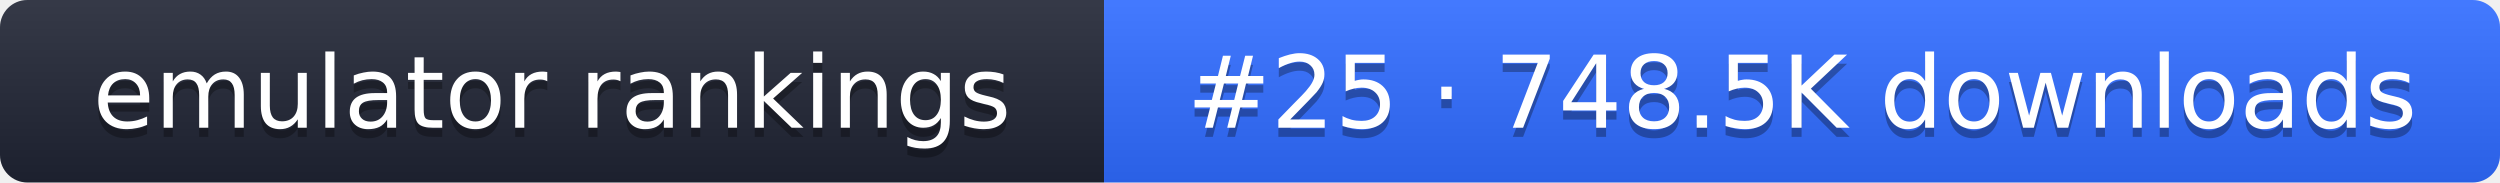
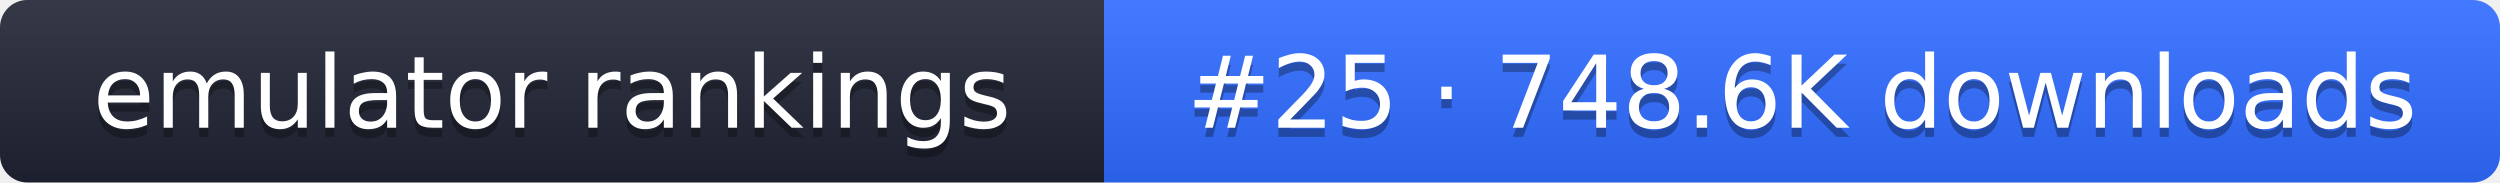
- <svg xmlns="http://www.w3.org/2000/svg" width="274" height="20" role="img" aria-label="emulator rankings: #25 · 748.5K downloads">
+ <svg xmlns="http://www.w3.org/2000/svg" width="274" height="20" role="img" aria-label="emulator rankings: #25 · 748.6K downloads">
  <linearGradient id="g" x2="0" y2="100%">
    <stop offset="0" stop-color="#fff" stop-opacity=".1" />
    <stop offset="1" stop-opacity=".1" />
  </linearGradient>
  <clipPath id="r">
    <rect width="274" height="20" rx="3" fill="#fff" />
  </clipPath>
  <g clip-path="url(#r)">
    <rect width="121" height="20" fill="#1f2433" />
    <rect x="121" width="153" height="20" fill="#2f6bff" />
    <rect width="274" height="20" fill="url(#g)" />
  </g>
  <g fill="#fff" text-anchor="middle" font-family="Verdana,DejaVu Sans,sans-serif" font-size="11">
    <text x="60.5" y="15" fill="#010101" fill-opacity=".3">emulator rankings</text>
    <text x="60.5" y="14">emulator rankings</text>
-     <text x="197.5" y="15" fill="#010101" fill-opacity=".3">#25 · 748.5K downloads</text>
-     <text x="197.5" y="14">#25 · 748.5K downloads</text>
+     <text x="197.5" y="15" fill="#010101" fill-opacity=".3">#25 · 748.6K downloads</text>
+     <text x="197.5" y="14">#25 · 748.6K downloads</text>
  </g>
</svg>
